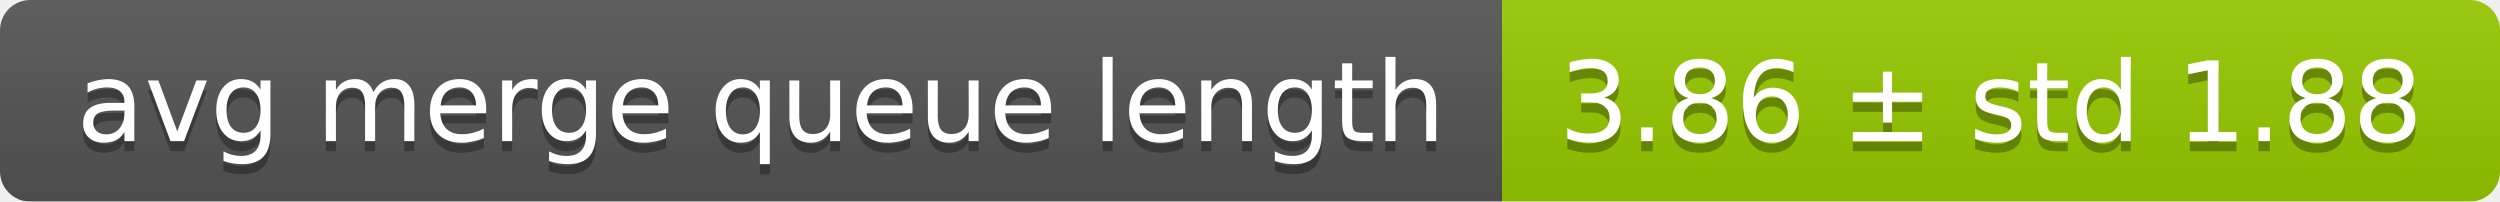
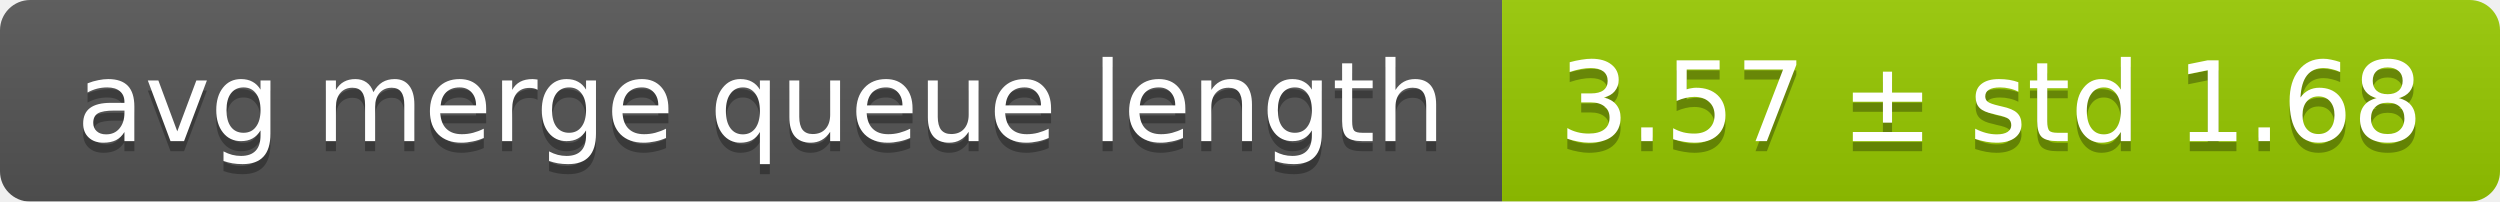
<svg xmlns="http://www.w3.org/2000/svg" width="248" height="20">
  <linearGradient id="smooth" x2="0" y2="100%">
    <stop offset="0" stop-color="#bbb" stop-opacity=".1" />
    <stop offset="1" stop-opacity=".1" />
  </linearGradient>
  <mask id="round">
    <rect width="248" height="20" rx="3" fill="#fff" />
  </mask>
  <g mask="url(#round)">
    <rect width="149" height="20" fill="#555" />
    <rect x="149" width="99" height="20" fill="#97ca00" />
    <rect width="248" height="20" fill="url(#smooth)" />
  </g>
  <g fill="#fff" text-anchor="middle" font-family="DejaVu Sans,Verdana,Geneva,sans-serif" font-size="11">
    <text x="75.5" y="15" fill="#010101" fill-opacity=".3">avg merge queue length</text>
    <text x="75.5" y="14">avg merge queue length</text>
-     <text x="197.5" y="15" fill="#010101" fill-opacity=".3">3.86 ± std 1.88</text>
-     <text x="197.5" y="14">3.86 ± std 1.88</text>
+     <text x="197.5" y="15" fill="#010101" fill-opacity=".3">3.57 ± std 1.68</text>
+     <text x="197.5" y="14">3.57 ± std 1.68</text>
  </g>
</svg>
